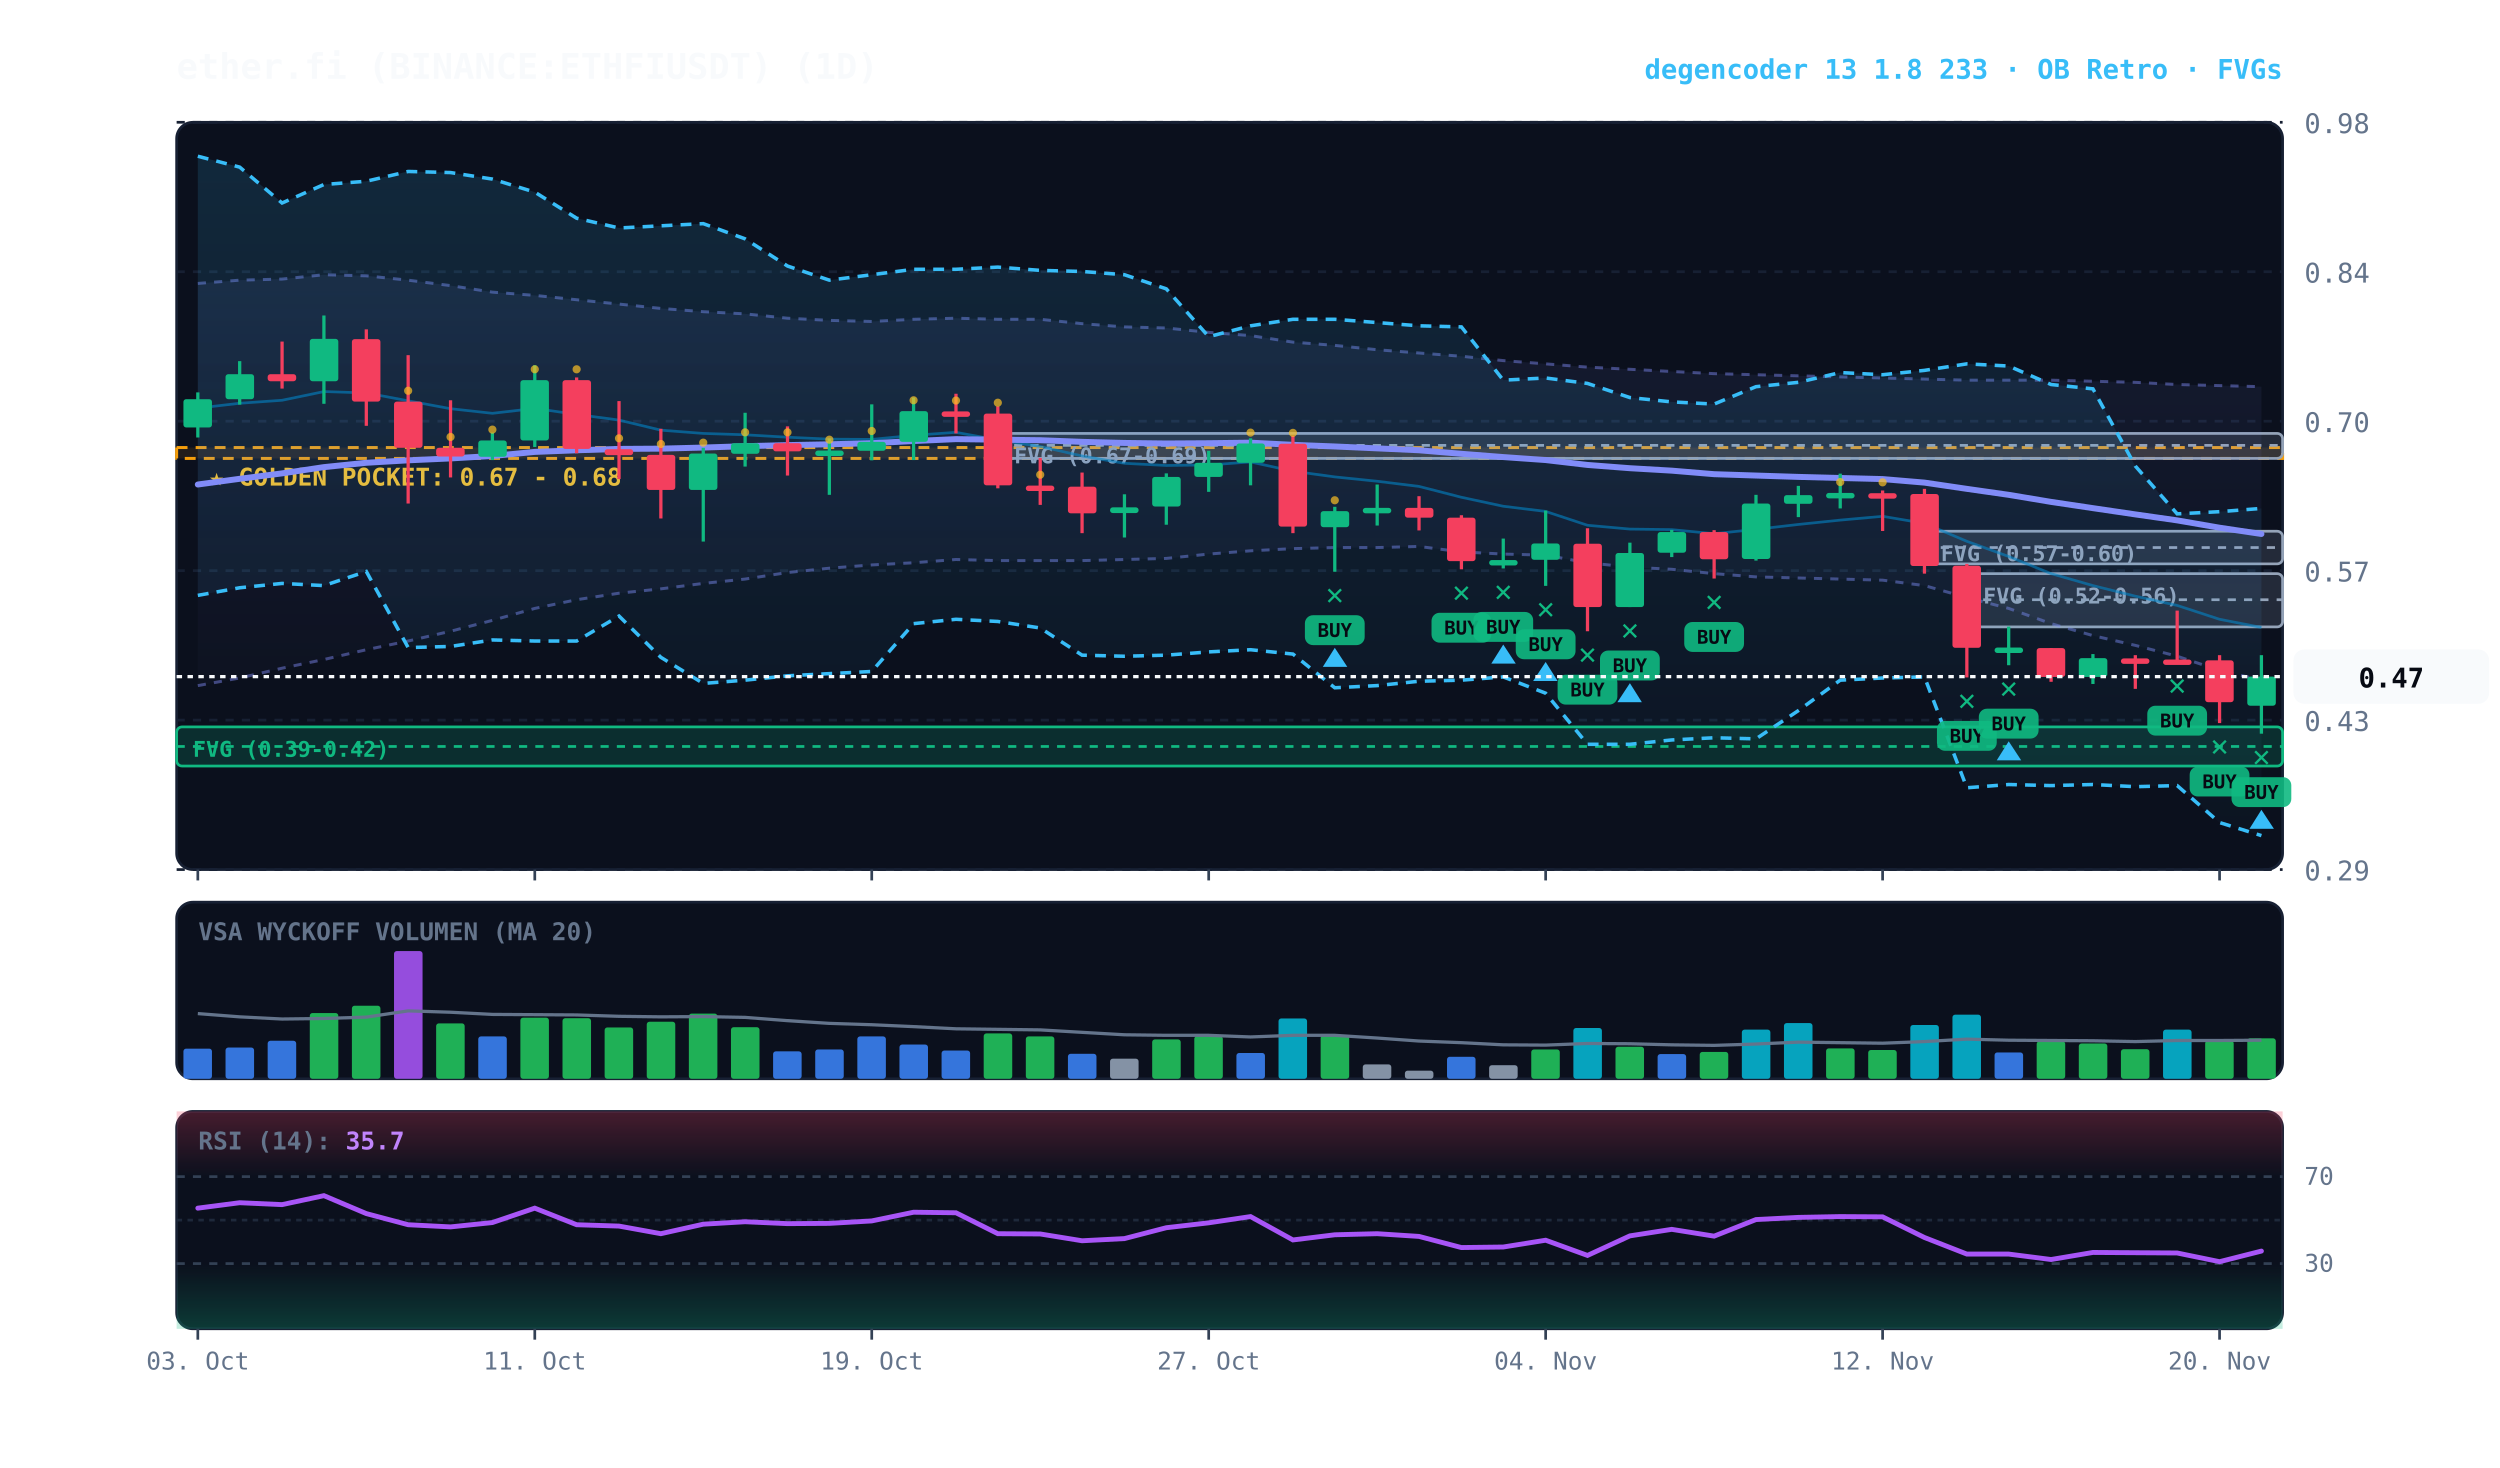
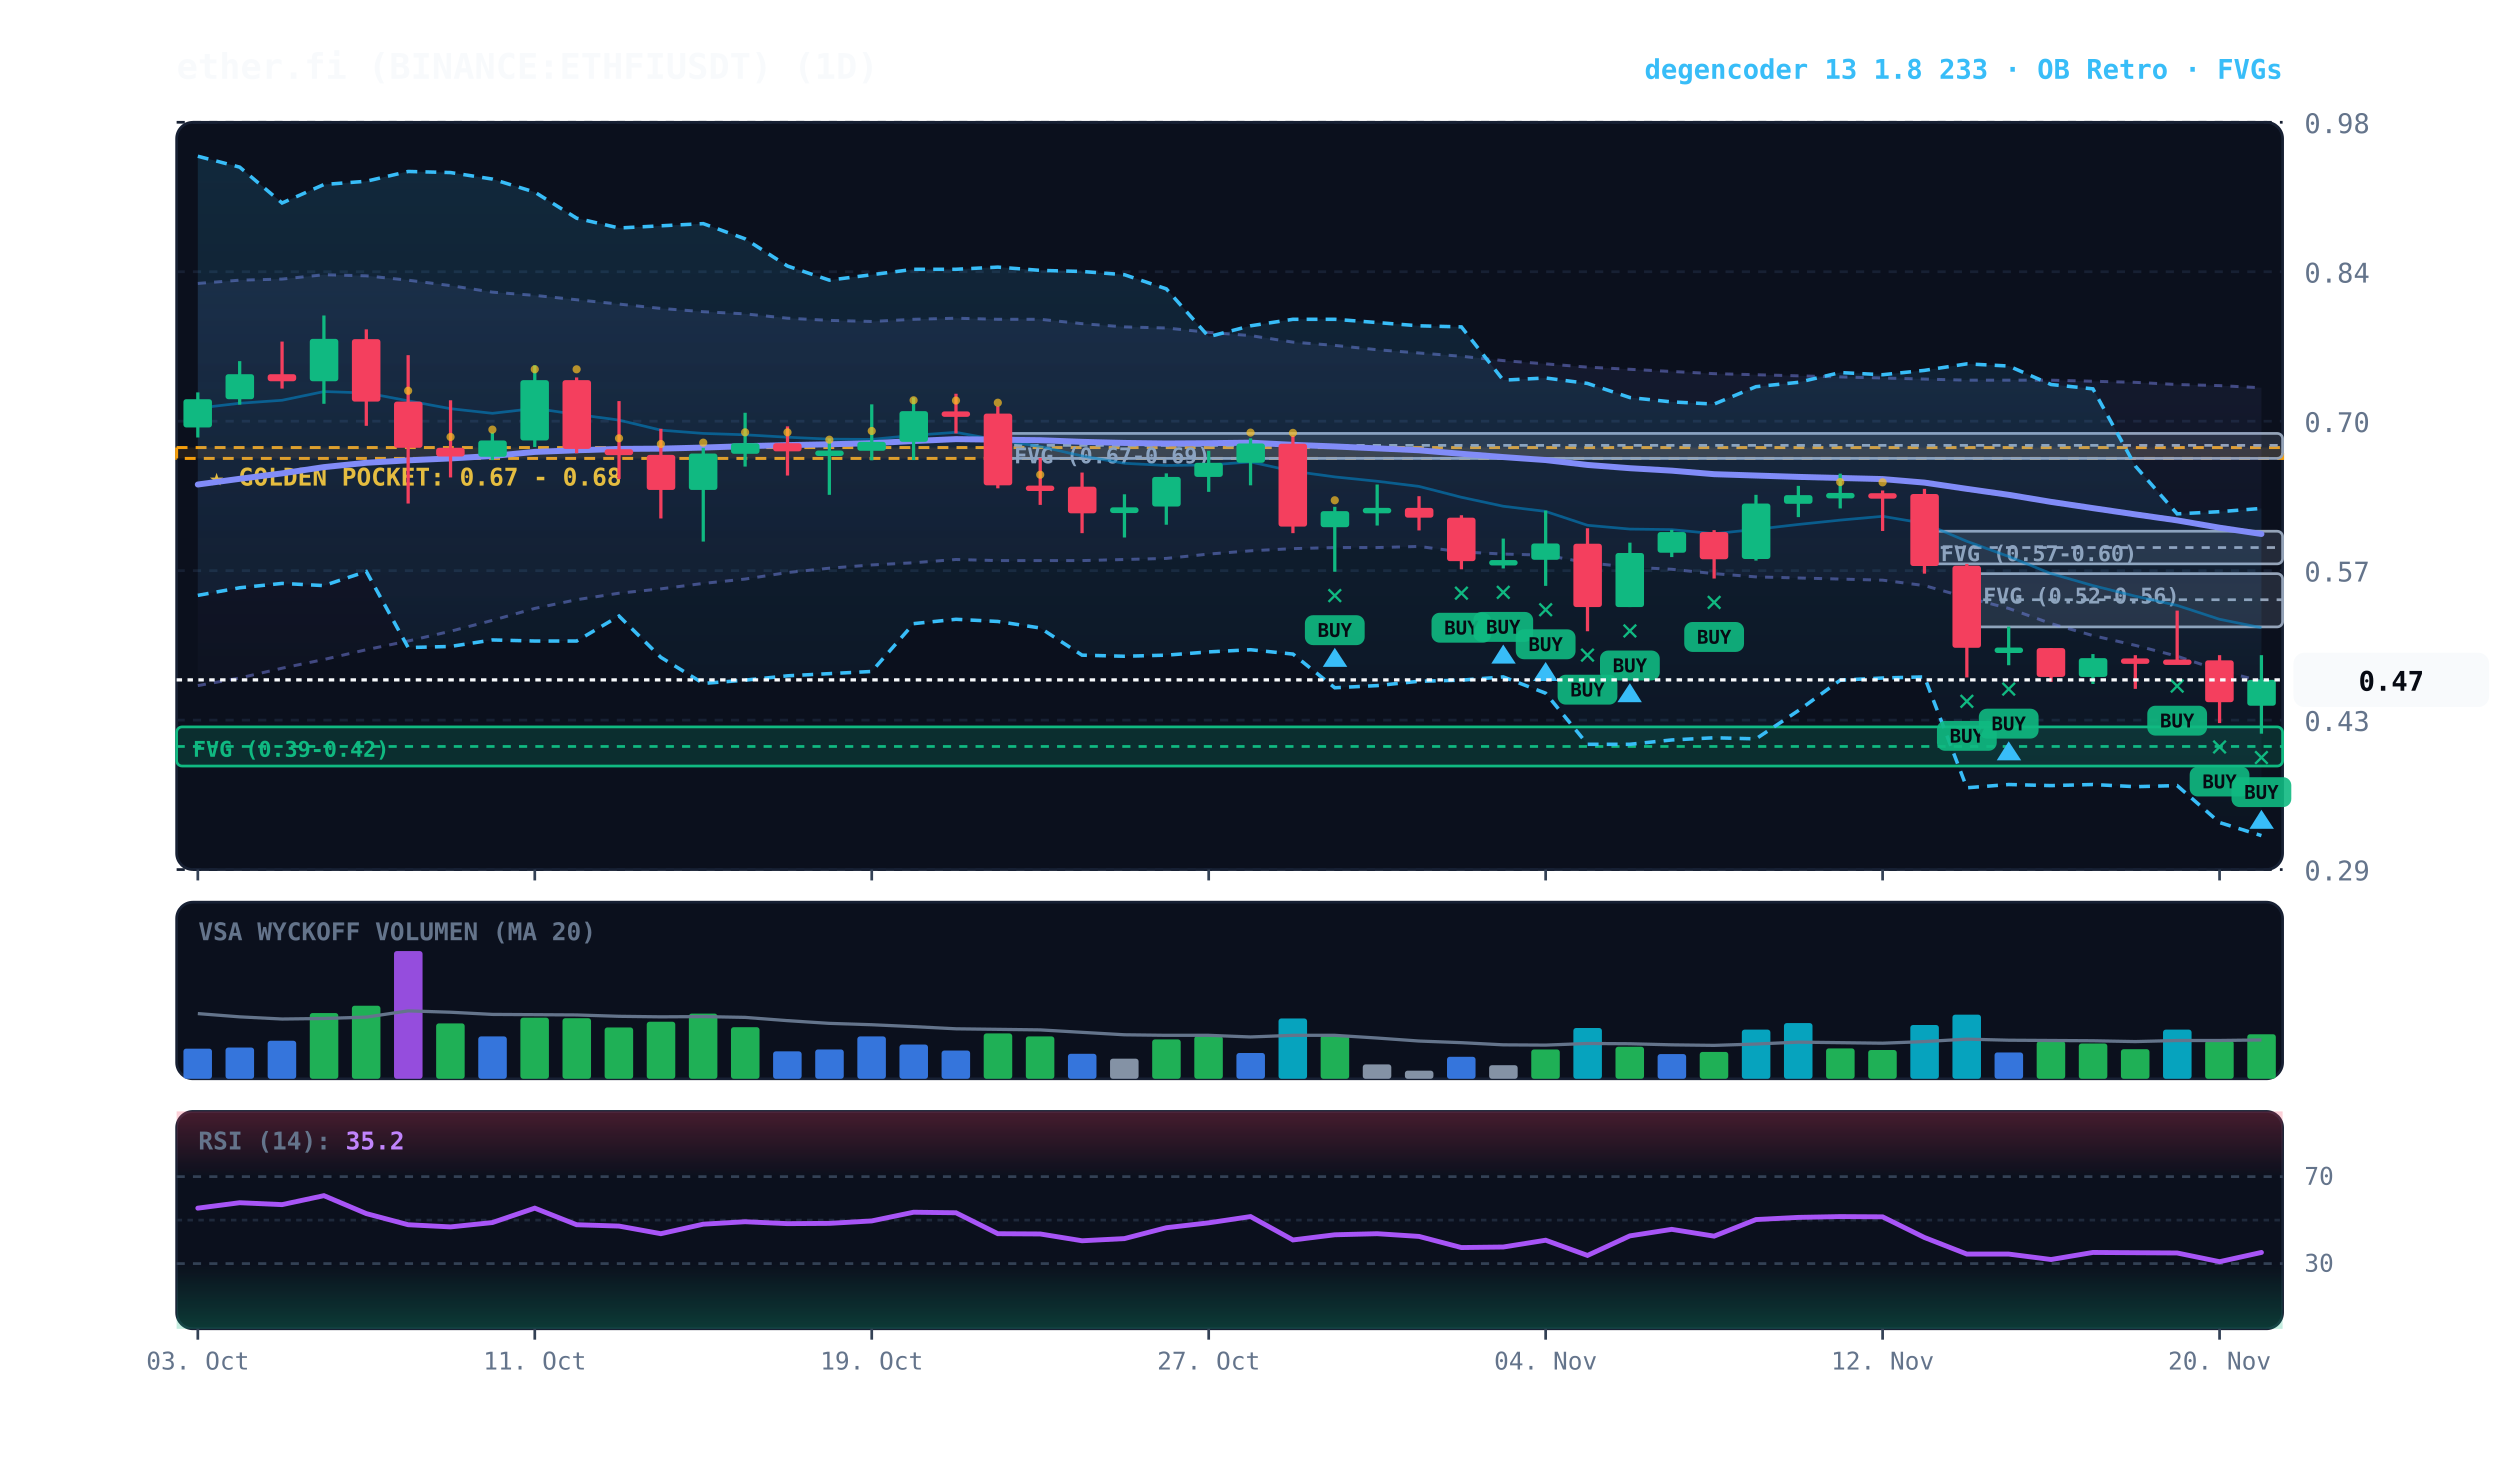
<svg xmlns="http://www.w3.org/2000/svg" viewBox="0 0 920 540" width="100%" height="100%" style="background:#070a13; font-family:'JetBrains Mono', monospace;">
  <defs>
    <linearGradient id="cloud-grad" x1="0%" y1="0%" x2="0%" y2="100%">
      <stop offset="0%" stop-color="#38bdf8" stop-opacity="0.14" />
      <stop offset="100%" stop-color="#38bdf8" stop-opacity="0.02" />
    </linearGradient>
    <linearGradient id="rfe-cloud" x1="0%" y1="0%" x2="0%" y2="100%">
      <stop offset="0%" stop-color="#818cf8" stop-opacity="0.09" />
      <stop offset="100%" stop-color="#818cf8" stop-opacity="0.02" />
    </linearGradient>
    <linearGradient id="rsi-overbought" x1="0%" y1="0%" x2="0%" y2="100%">
      <stop offset="0%" stop-color="#f43f5e" stop-opacity="0.25" />
      <stop offset="100%" stop-color="#f43f5e" stop-opacity="0.0" />
    </linearGradient>
    <linearGradient id="rsi-oversold" x1="0%" y1="0%" x2="0%" y2="100%">
      <stop offset="0%" stop-color="#10b981" stop-opacity="0.0" />
      <stop offset="100%" stop-color="#10b981" stop-opacity="0.25" />
    </linearGradient>
  </defs>
  <rect x="65" y="45" width="775" height="275" fill="#0b101d" rx="6" stroke="#172033" stroke-width="1" />
  <rect x="65" y="332" width="775" height="65" fill="#0b101d" rx="6" stroke="#172033" stroke-width="1" />
  <rect x="65" y="409" width="775" height="80" fill="#0b101d" rx="6" stroke="#172033" stroke-width="1" />
  <line x1="65" y1="320.0" x2="840" y2="320.0" stroke="#172033" stroke-dasharray="3,3" stroke-width="1" />
  <text x="848" y="324.0" fill="#64748b" font-size="10" text-anchor="start">0.29</text>
  <line x1="65" y1="265.0" x2="840" y2="265.0" stroke="#172033" stroke-dasharray="3,3" stroke-width="1" />
  <text x="848" y="269.0" fill="#64748b" font-size="10" text-anchor="start">0.43</text>
  <line x1="65" y1="210.0" x2="840" y2="210.0" stroke="#172033" stroke-dasharray="3,3" stroke-width="1" />
  <text x="848" y="214.0" fill="#64748b" font-size="10" text-anchor="start">0.57</text>
  <line x1="65" y1="155.0" x2="840" y2="155.0" stroke="#172033" stroke-dasharray="3,3" stroke-width="1" />
  <text x="848" y="159.0" fill="#64748b" font-size="10" text-anchor="start">0.70</text>
  <line x1="65" y1="100.0" x2="840" y2="100.0" stroke="#172033" stroke-dasharray="3,3" stroke-width="1" />
  <text x="848" y="104.0" fill="#64748b" font-size="10" text-anchor="start">0.84</text>
  <line x1="65" y1="45.0" x2="840" y2="45.0" stroke="#172033" stroke-dasharray="3,3" stroke-width="1" />
  <text x="848" y="49.0" fill="#64748b" font-size="10" text-anchor="start">0.98</text>
  <rect x="65" y="164.7" width="775" height="4.0" fill="rgba(245, 158, 11, 0.10)" stroke="#f59e0b" stroke-dasharray="4,3" stroke-width="1.1" />
  <text x="77" y="178.7" fill="#fbbf24" font-size="9" font-weight="bold">★ GOLDEN POCKET: 0.67 - 0.68</text>
  <rect x="723.8" y="211.1" width="116.2" height="19.6" fill="rgba(148, 163, 184, 0.18)" stroke="#94a3b8" stroke-width="1" rx="2" />
  <line x1="723.8" y1="220.7" x2="840" y2="220.7" stroke="#94a3b8" stroke-dasharray="3,3" stroke-width="1" />
  <text x="729.8" y="222.1" fill="#94a3b8" font-size="8" font-weight="bold">FVG (0.52-0.56)</text>
  <rect x="708.2" y="195.5" width="131.8" height="12.0" fill="rgba(148, 163, 184, 0.18)" stroke="#94a3b8" stroke-width="1" rx="2" />
  <line x1="708.2" y1="201.5" x2="840" y2="201.5" stroke="#94a3b8" stroke-dasharray="3,3" stroke-width="1" />
  <text x="714.2" y="206.5" fill="#94a3b8" font-size="8" font-weight="bold">FVG (0.57-0.60)</text>
  <rect x="367.2" y="159.5" width="472.8" height="9.2" fill="rgba(148, 163, 184, 0.18)" stroke="#94a3b8" stroke-width="1" rx="2" />
  <line x1="367.2" y1="163.9" x2="840" y2="163.9" stroke="#94a3b8" stroke-dasharray="3,3" stroke-width="1" />
  <text x="373.2" y="170.5" fill="#94a3b8" font-size="8" font-weight="bold">FVG (0.67-0.69)</text>
  <rect x="65.0" y="267.5" width="775.0" height="14.4" fill="rgba(16, 185, 129, 0.18)" stroke="#10b981" stroke-width="1" rx="2" />
  <line x1="65.0" y1="274.7" x2="840" y2="274.7" stroke="#10b981" stroke-dasharray="3,3" stroke-width="1" />
  <text x="71.0" y="278.5" fill="#10b981" font-size="8" font-weight="bold">FVG (0.39-0.42)</text>
-   <polygon points="72.8,104.3 88.2,103.1 103.8,102.7 119.2,101.1 134.8,101.5 150.2,103.1 165.8,105.1 181.2,107.5 196.8,108.7 212.2,110.3 227.8,111.9 243.2,113.5 258.8,114.7 274.2,115.5 289.8,117.1 305.2,117.9 320.8,118.3 336.2,117.5 351.8,117.1 367.2,117.5 382.8,117.5 398.2,119.1 413.8,120.3 429.2,120.7 444.8,122.3 460.2,123.5 475.8,125.9 491.2,127.1 506.8,128.7 522.2,129.9 537.8,131.1 553.2,132.7 568.8,133.9 584.2,135.1 599.8,135.9 615.2,136.7 630.8,137.5 646.2,137.9 661.8,138.3 677.2,138.7 692.8,139.1 708.2,139.5 723.8,139.9 739.2,139.9 754.8,139.9 770.2,140.3 785.8,140.7 801.2,141.5 816.8,141.9 832.2,142.3 832.2,250.3 816.8,246.7 801.2,241.5 785.8,237.5 770.2,233.9 754.8,229.5 739.2,223.9 723.8,219.9 708.2,215.5 692.8,213.5 677.2,213.1 661.8,212.7 646.2,212.3 630.8,211.1 615.2,209.5 599.8,208.7 584.2,207.1 568.8,204.3 553.2,203.9 537.8,203.1 522.2,201.1 506.8,201.5 491.2,201.5 475.8,201.9 460.2,202.7 444.8,203.9 429.2,205.5 413.8,205.9 398.2,206.3 382.8,206.3 367.2,206.3 351.8,205.9 336.2,207.1 320.8,207.9 305.2,209.1 289.8,210.7 274.2,213.1 258.8,214.7 243.2,216.7 227.8,218.3 212.2,220.7 196.8,223.9 181.2,228.3 165.8,232.3 150.2,235.9 134.8,239.1 119.2,242.7 103.8,245.9 88.2,249.5 72.8,252.3" fill="url(#rfe-cloud)" />
-   <polyline points="72.8,104.3 88.2,103.1 103.8,102.7 119.2,101.1 134.8,101.5 150.2,103.1 165.8,105.1 181.2,107.5 196.8,108.7 212.2,110.3 227.8,111.9 243.2,113.5 258.8,114.7 274.2,115.5 289.8,117.1 305.2,117.9 320.8,118.3 336.2,117.5 351.8,117.1 367.2,117.5 382.8,117.5 398.2,119.1 413.8,120.3 429.2,120.7 444.8,122.3 460.2,123.5 475.8,125.9 491.2,127.1 506.8,128.7 522.2,129.9 537.8,131.1 553.2,132.7 568.8,133.9 584.2,135.1 599.8,135.9 615.2,136.7 630.8,137.5 646.2,137.9 661.8,138.3 677.2,138.7 692.8,139.1 708.2,139.5 723.8,139.9 739.2,139.9 754.8,139.9 770.2,140.3 785.8,140.7 801.2,141.5 816.8,141.9 832.2,142.3" fill="none" stroke="#818cf8" stroke-width="1.1" stroke-opacity="0.45" stroke-dasharray="3,3" />
-   <polyline points="72.8,252.3 88.2,249.5 103.8,245.9 119.2,242.7 134.8,239.1 150.2,235.9 165.8,232.3 181.2,228.3 196.8,223.9 212.2,220.7 227.8,218.3 243.2,216.7 258.8,214.7 274.2,213.1 289.8,210.7 305.2,209.1 320.8,207.9 336.2,207.1 351.8,205.9 367.2,206.3 382.8,206.3 398.2,206.3 413.8,205.9 429.2,205.5 444.8,203.9 460.2,202.7 475.8,201.9 491.2,201.5 506.8,201.5 522.2,201.1 537.8,203.1 553.2,203.9 568.8,204.3 584.2,207.1 599.8,208.7 615.2,209.5 630.8,211.1 646.2,212.3 661.8,212.7 677.2,213.1 692.8,213.5 708.2,215.5 723.8,219.9 739.2,223.9 754.8,229.5 770.2,233.9 785.8,237.5 801.2,241.5 816.8,246.7 832.2,250.3" fill="none" stroke="#818cf8" stroke-width="1.1" stroke-opacity="0.45" stroke-dasharray="3,3" />
+   <polygon points="72.8,104.3 88.2,103.1 103.8,102.7 119.2,101.1 134.8,101.5 150.2,103.1 165.8,105.1 181.2,107.5 196.8,108.7 212.2,110.3 227.8,111.9 243.2,113.5 258.8,114.7 274.2,115.5 289.8,117.1 305.2,117.9 320.8,118.3 336.2,117.5 351.8,117.1 367.2,117.5 382.8,117.5 398.2,119.1 413.8,120.3 429.2,120.7 444.8,122.3 460.2,123.5 475.8,125.9 491.2,127.1 506.8,128.7 522.2,129.9 537.8,131.1 553.2,132.7 568.8,133.9 584.2,135.1 599.8,135.9 615.2,136.7 630.8,137.5 646.2,137.9 661.8,138.3 677.2,138.7 692.8,139.1 708.2,139.5 723.8,139.9 739.2,139.9 754.8,139.9 770.2,140.3 785.8,140.7 801.2,141.5 816.8,141.9 832.2,142.7 832.2,250.7 816.8,246.7 801.2,241.5 785.8,237.5 770.2,233.9 754.8,229.5 739.2,223.9 723.8,219.9 708.2,215.5 692.8,213.5 677.2,213.1 661.8,212.7 646.2,212.3 630.8,211.1 615.2,209.5 599.8,208.7 584.2,207.1 568.8,204.3 553.2,203.9 537.8,203.1 522.2,201.1 506.8,201.5 491.2,201.5 475.8,201.9 460.2,202.7 444.8,203.9 429.2,205.5 413.8,205.9 398.2,206.3 382.8,206.3 367.2,206.3 351.8,205.9 336.2,207.1 320.8,207.9 305.2,209.1 289.8,210.7 274.2,213.1 258.8,214.7 243.2,216.7 227.8,218.3 212.2,220.7 196.8,223.9 181.2,228.3 165.8,232.3 150.2,235.9 134.8,239.1 119.2,242.7 103.8,245.9 88.2,249.5 72.8,252.3" fill="url(#rfe-cloud)" />
+   <polyline points="72.8,104.3 88.2,103.1 103.8,102.7 119.2,101.1 134.8,101.5 150.2,103.1 165.8,105.1 181.2,107.5 196.8,108.7 212.2,110.3 227.8,111.9 243.2,113.5 258.8,114.7 274.2,115.5 289.8,117.1 305.2,117.9 320.8,118.3 336.2,117.5 351.8,117.1 367.2,117.5 382.8,117.5 398.2,119.1 413.8,120.3 429.2,120.7 444.8,122.3 460.2,123.5 475.8,125.9 491.2,127.1 506.8,128.7 522.2,129.9 537.8,131.1 553.2,132.7 568.8,133.9 584.2,135.1 599.8,135.9 615.2,136.7 630.8,137.5 646.2,137.9 661.8,138.3 677.2,138.7 692.8,139.1 708.2,139.5 723.8,139.9 739.2,139.9 754.8,139.9 770.2,140.3 785.8,140.7 801.2,141.5 816.8,141.9 832.2,142.7" fill="none" stroke="#818cf8" stroke-width="1.1" stroke-opacity="0.45" stroke-dasharray="3,3" />
+   <polyline points="72.8,252.3 88.2,249.5 103.8,245.9 119.2,242.7 134.8,239.1 150.2,235.9 165.8,232.3 181.2,228.3 196.8,223.9 212.2,220.7 227.8,218.3 243.2,216.7 258.8,214.7 274.2,213.1 289.8,210.7 305.2,209.1 320.8,207.9 336.2,207.1 351.8,205.9 367.2,206.3 382.8,206.3 398.2,206.3 413.8,205.9 429.2,205.5 444.8,203.9 460.2,202.7 475.8,201.9 491.2,201.5 506.8,201.5 522.2,201.1 537.8,203.1 553.2,203.9 568.8,204.3 584.2,207.1 599.8,208.7 615.2,209.5 630.8,211.1 646.2,212.3 661.8,212.7 677.2,213.1 692.8,213.5 708.2,215.5 723.8,219.9 739.2,223.9 754.8,229.5 770.2,233.9 785.8,237.5 801.2,241.5 816.8,246.7 832.2,250.7" fill="none" stroke="#818cf8" stroke-width="1.1" stroke-opacity="0.45" stroke-dasharray="3,3" />
  <polygon points="72.8,57.5 88.2,61.5 103.8,74.7 119.2,67.9 134.8,66.7 150.2,63.1 165.8,63.5 181.2,65.9 196.8,70.7 212.2,80.3 227.8,83.9 243.2,83.1 258.8,82.3 274.2,87.9 289.8,97.9 305.2,103.1 320.8,101.1 336.2,99.1 351.8,99.1 367.2,98.3 382.8,99.5 398.2,99.9 413.8,101.1 429.2,106.3 444.8,123.9 460.2,119.9 475.8,117.5 491.2,117.5 506.8,118.7 522.2,119.9 537.8,120.3 553.2,139.9 568.8,139.1 584.2,141.1 599.8,146.3 615.2,147.9 630.8,148.7 646.2,142.3 661.8,140.7 677.2,137.1 692.8,137.9 708.2,136.3 723.8,133.9 739.2,134.7 754.8,141.5 770.2,143.1 785.8,171.5 801.2,189.1 816.8,188.3 832.2,187.1 832.2,307.5 816.8,302.7 801.2,289.1 785.8,289.5 770.2,288.7 754.8,289.1 739.2,288.7 723.8,289.9 708.2,249.1 692.8,249.5 677.2,250.3 661.8,261.5 646.2,271.9 630.8,271.5 615.2,272.3 599.8,273.9 584.2,273.9 568.8,255.1 553.2,249.1 537.8,250.3 522.2,250.7 506.8,252.3 491.2,253.1 475.8,240.7 460.2,239.1 444.8,239.9 429.2,241.1 413.8,241.5 398.2,241.1 382.8,231.1 367.2,228.7 351.8,227.9 336.2,229.5 320.8,247.1 305.2,247.9 289.8,248.7 274.2,250.3 258.8,251.5 243.2,241.9 227.8,226.7 212.2,235.9 196.8,235.9 181.2,235.5 165.8,237.9 150.2,238.3 134.8,210.3 119.2,215.5 103.8,214.7 88.2,216.3 72.8,219.1" fill="url(#cloud-grad)" />
  <polyline points="72.8,57.5 88.2,61.5 103.8,74.7 119.2,67.9 134.8,66.7 150.2,63.1 165.8,63.5 181.2,65.9 196.8,70.7 212.2,80.3 227.8,83.9 243.2,83.1 258.8,82.3 274.2,87.9 289.8,97.9 305.2,103.1 320.8,101.1 336.2,99.1 351.8,99.1 367.2,98.3 382.8,99.5 398.2,99.9 413.8,101.1 429.2,106.3 444.8,123.9 460.2,119.9 475.8,117.5 491.2,117.5 506.8,118.7 522.2,119.9 537.8,120.3 553.2,139.9 568.8,139.1 584.2,141.1 599.8,146.3 615.2,147.9 630.8,148.7 646.2,142.3 661.8,140.7 677.2,137.1 692.8,137.9 708.2,136.3 723.8,133.9 739.2,134.7 754.8,141.5 770.2,143.1 785.8,171.5 801.2,189.1 816.8,188.3 832.2,187.1" fill="none" stroke="#38bdf8" stroke-width="1.3" stroke-dasharray="4,3" />
  <polyline points="72.8,219.1 88.2,216.3 103.8,214.7 119.2,215.5 134.8,210.3 150.2,238.3 165.8,237.9 181.2,235.5 196.8,235.9 212.2,235.9 227.8,226.7 243.2,241.9 258.8,251.5 274.2,250.3 289.8,248.7 305.2,247.9 320.8,247.1 336.2,229.5 351.8,227.9 367.2,228.7 382.8,231.1 398.2,241.1 413.8,241.5 429.2,241.1 444.8,239.9 460.2,239.1 475.8,240.7 491.2,253.1 506.8,252.3 522.2,250.7 537.8,250.3 553.2,249.1 568.8,255.1 584.2,273.9 599.8,273.9 615.2,272.3 630.8,271.5 646.2,271.9 661.8,261.5 677.2,250.3 692.8,249.5 708.2,249.1 723.8,289.9 739.2,288.7 754.8,289.1 770.2,288.7 785.8,289.5 801.2,289.1 816.8,302.7 832.2,307.5" fill="none" stroke="#38bdf8" stroke-width="1.3" stroke-dasharray="4,3" />
-   <polyline points="72.8,150.2 88.2,148.4 103.8,147.3 119.2,144.1 134.8,144.6 150.2,147.5 165.8,150.4 181.2,152.1 196.8,150.3 212.2,152.5 227.8,154.6 243.2,158.3 258.8,159.5 274.2,160.0 289.8,160.9 305.2,161.6 320.8,161.7 336.2,160.2 351.8,159.1 367.2,161.9 382.8,164.3 398.2,167.8 413.8,170.5 429.2,171.3 444.8,171.1 460.2,170.0 475.8,173.4 491.2,175.5 506.8,177.1 522.2,179.0 537.8,183.0 553.2,186.3 568.8,188.2 584.2,193.3 599.8,194.7 615.2,194.9 630.8,196.4 646.2,194.8 661.8,193.0 677.2,191.4 692.8,190.0 708.2,192.6 723.8,199.2 739.2,204.8 754.8,211.1 770.2,215.5 785.8,219.4 801.2,222.8 816.8,227.9 832.2,230.9" fill="none" stroke="#0284c7" stroke-width="1.0" stroke-opacity="0.6" />
+   <polyline points="72.8,150.2 88.2,148.4 103.8,147.3 119.2,144.1 134.8,144.6 150.2,147.5 165.8,150.4 181.2,152.1 196.8,150.3 212.2,152.5 227.8,154.6 243.2,158.3 258.8,159.5 274.2,160.0 289.8,160.9 305.2,161.6 320.8,161.7 336.2,160.2 351.8,159.1 367.2,161.9 382.8,164.3 398.2,167.8 413.8,170.5 429.2,171.3 444.8,171.1 460.2,170.0 475.8,173.4 491.2,175.5 506.8,177.1 522.2,179.0 537.8,183.0 553.2,186.3 568.8,188.2 584.2,193.3 599.8,194.7 615.2,194.9 630.8,196.4 646.2,194.8 661.8,193.0 677.2,191.4 692.8,190.0 708.2,192.6 723.8,199.2 739.2,204.8 754.8,211.1 770.2,215.5 785.8,219.4 801.2,222.8 816.8,227.9 832.2,231.0" fill="none" stroke="#0284c7" stroke-width="1.0" stroke-opacity="0.6" />
  <polyline points="72.8,178.3 88.2,176.2 103.8,174.2 119.2,171.9 134.8,170.3 150.2,169.4 165.8,168.7 181.2,167.8 196.8,166.3 212.2,165.7 227.8,165.2 243.2,165.1 258.8,164.7 274.2,164.2 289.8,163.8 305.2,163.5 320.8,163.1 336.2,162.3 351.8,161.6 367.2,161.8 382.8,162.0 398.2,162.6 413.8,163.0 429.2,163.2 444.8,163.1 460.2,162.9 475.8,163.7 491.2,164.3 506.8,165.0 522.2,165.7 537.8,167.0 553.2,168.2 568.8,169.3 584.2,171.1 599.8,172.3 615.2,173.2 630.8,174.5 646.2,175.0 661.8,175.5 677.2,175.9 692.8,176.3 708.2,177.6 723.8,179.9 739.2,182.1 754.8,184.7 770.2,187.0 785.8,189.3 801.2,191.5 816.8,194.2 832.2,196.5" fill="none" stroke="#818cf8" stroke-width="2.2" stroke-linecap="round" />
  <line x1="72.8" y1="144.4" x2="72.8" y2="161.0" stroke="#10b981" stroke-width="1.2" />
  <rect x="67.5" y="146.9" width="10.5" height="10.4" fill="#10b981" rx="1" />
  <line x1="88.2" y1="132.9" x2="88.2" y2="148.9" stroke="#10b981" stroke-width="1.2" />
  <rect x="83.0" y="137.7" width="10.5" height="9.2" fill="#10b981" rx="1" />
  <line x1="103.8" y1="125.7" x2="103.8" y2="143.0" stroke="#f43f5e" stroke-width="1.2" />
  <rect x="98.5" y="137.7" width="10.5" height="2.6" fill="#f43f5e" rx="1" />
  <line x1="119.2" y1="116.1" x2="119.2" y2="148.6" stroke="#10b981" stroke-width="1.2" />
  <rect x="114.0" y="124.7" width="10.5" height="15.6" fill="#10b981" rx="1" />
  <line x1="134.8" y1="121.2" x2="134.8" y2="156.7" stroke="#f43f5e" stroke-width="1.2" />
  <rect x="129.5" y="124.8" width="10.5" height="23.0" fill="#f43f5e" rx="1" />
  <line x1="150.2" y1="130.7" x2="150.2" y2="185.3" stroke="#f43f5e" stroke-width="1.2" />
  <rect x="145.0" y="147.8" width="10.5" height="17.0" fill="#f43f5e" rx="1" />
  <circle cx="150.2" cy="143.8" r="1.5" fill="#fbbf24" opacity="0.7" />
  <line x1="165.8" y1="147.3" x2="165.8" y2="175.7" stroke="#f43f5e" stroke-width="1.2" />
  <rect x="160.5" y="164.8" width="10.5" height="3.2" fill="#f43f5e" rx="1" />
  <circle cx="165.8" cy="160.8" r="1.5" fill="#fbbf24" opacity="0.7" />
  <line x1="181.2" y1="159.2" x2="181.2" y2="169.3" stroke="#10b981" stroke-width="1.2" />
  <rect x="176.0" y="162.1" width="10.5" height="6.0" fill="#10b981" rx="1" />
  <circle cx="181.2" cy="158.1" r="1.5" fill="#fbbf24" opacity="0.7" />
  <line x1="196.8" y1="134.4" x2="196.8" y2="164.5" stroke="#10b981" stroke-width="1.2" />
  <rect x="191.5" y="139.9" width="10.5" height="22.2" fill="#10b981" rx="1" />
  <circle cx="196.8" cy="135.9" r="1.5" fill="#fbbf24" opacity="0.7" />
  <line x1="212.2" y1="138.9" x2="212.2" y2="166.8" stroke="#f43f5e" stroke-width="1.2" />
  <rect x="207.0" y="139.9" width="10.5" height="25.3" fill="#f43f5e" rx="1" />
  <circle cx="212.2" cy="135.9" r="1.5" fill="#fbbf24" opacity="0.7" />
  <line x1="227.8" y1="147.6" x2="227.8" y2="176.3" stroke="#f43f5e" stroke-width="1.2" />
  <rect x="222.5" y="165.3" width="10.5" height="2.2" fill="#f43f5e" rx="1" />
  <circle cx="227.8" cy="161.3" r="1.5" fill="#fbbf24" opacity="0.7" />
  <line x1="243.2" y1="157.8" x2="243.2" y2="190.8" stroke="#f43f5e" stroke-width="1.2" />
  <rect x="238.0" y="167.4" width="10.5" height="12.9" fill="#f43f5e" rx="1" />
  <circle cx="243.2" cy="163.4" r="1.5" fill="#fbbf24" opacity="0.7" />
  <line x1="258.8" y1="164.8" x2="258.8" y2="199.3" stroke="#10b981" stroke-width="1.2" />
  <rect x="253.5" y="166.9" width="10.5" height="13.4" fill="#10b981" rx="1" />
  <circle cx="258.8" cy="162.9" r="1.5" fill="#fbbf24" opacity="0.7" />
  <line x1="274.2" y1="151.9" x2="274.2" y2="171.7" stroke="#10b981" stroke-width="1.2" />
  <rect x="269.0" y="163.1" width="10.5" height="3.9" fill="#10b981" rx="1" />
  <circle cx="274.2" cy="159.1" r="1.5" fill="#fbbf24" opacity="0.7" />
  <line x1="289.8" y1="156.9" x2="289.8" y2="175.0" stroke="#f43f5e" stroke-width="1.2" />
  <rect x="284.5" y="163.1" width="10.5" height="3.0" fill="#f43f5e" rx="1" />
  <circle cx="289.8" cy="159.1" r="1.5" fill="#fbbf24" opacity="0.7" />
  <line x1="305.2" y1="161.4" x2="305.2" y2="182.1" stroke="#10b981" stroke-width="1.2" />
  <rect x="300.0" y="165.8" width="10.5" height="2.0" fill="#10b981" rx="1" />
  <circle cx="305.2" cy="161.8" r="1.5" fill="#fbbf24" opacity="0.7" />
  <line x1="320.8" y1="148.8" x2="320.8" y2="169.4" stroke="#10b981" stroke-width="1.2" />
  <rect x="315.5" y="162.6" width="10.5" height="3.3" fill="#10b981" rx="1" />
  <circle cx="320.8" cy="158.6" r="1.5" fill="#fbbf24" opacity="0.7" />
  <line x1="336.2" y1="146.3" x2="336.2" y2="169.3" stroke="#10b981" stroke-width="1.2" />
  <rect x="331.0" y="151.3" width="10.5" height="11.3" fill="#10b981" rx="1" />
  <circle cx="336.2" cy="147.3" r="1.5" fill="#fbbf24" opacity="0.7" />
  <line x1="351.8" y1="144.9" x2="351.8" y2="159.5" stroke="#f43f5e" stroke-width="1.2" />
  <rect x="346.5" y="151.4" width="10.5" height="2.0" fill="#f43f5e" rx="1" />
  <circle cx="351.8" cy="147.4" r="1.5" fill="#fbbf24" opacity="0.7" />
  <line x1="367.2" y1="149.5" x2="367.2" y2="179.7" stroke="#f43f5e" stroke-width="1.2" />
  <rect x="362.0" y="152.2" width="10.5" height="26.4" fill="#f43f5e" rx="1" />
  <circle cx="367.2" cy="148.2" r="1.5" fill="#fbbf24" opacity="0.7" />
  <line x1="382.8" y1="168.5" x2="382.8" y2="185.8" stroke="#f43f5e" stroke-width="1.2" />
  <rect x="377.5" y="178.7" width="10.5" height="2.0" fill="#f43f5e" rx="1" />
  <circle cx="382.8" cy="174.7" r="1.5" fill="#fbbf24" opacity="0.7" />
  <line x1="398.2" y1="173.9" x2="398.2" y2="196.2" stroke="#f43f5e" stroke-width="1.2" />
  <rect x="393.0" y="179.1" width="10.5" height="9.8" fill="#f43f5e" rx="1" />
  <line x1="413.8" y1="181.9" x2="413.8" y2="197.8" stroke="#10b981" stroke-width="1.2" />
  <rect x="408.5" y="186.7" width="10.5" height="2.1" fill="#10b981" rx="1" />
  <line x1="429.2" y1="174.2" x2="429.2" y2="193.1" stroke="#10b981" stroke-width="1.2" />
  <rect x="424.0" y="175.5" width="10.5" height="10.9" fill="#10b981" rx="1" />
  <line x1="444.8" y1="165.9" x2="444.8" y2="181.0" stroke="#10b981" stroke-width="1.2" />
  <rect x="439.5" y="170.3" width="10.5" height="5.2" fill="#10b981" rx="1" />
  <line x1="460.2" y1="161.3" x2="460.2" y2="178.6" stroke="#10b981" stroke-width="1.2" />
  <rect x="455.0" y="163.2" width="10.5" height="7.1" fill="#10b981" rx="1" />
  <circle cx="460.2" cy="159.2" r="1.5" fill="#fbbf24" opacity="0.7" />
  <line x1="475.8" y1="160.3" x2="475.8" y2="196.2" stroke="#f43f5e" stroke-width="1.2" />
  <rect x="470.5" y="163.3" width="10.5" height="30.5" fill="#f43f5e" rx="1" />
  <circle cx="475.8" cy="159.3" r="1.5" fill="#fbbf24" opacity="0.7" />
  <line x1="491.2" y1="186.5" x2="491.2" y2="210.4" stroke="#10b981" stroke-width="1.2" />
  <rect x="486.0" y="188.1" width="10.5" height="5.9" fill="#10b981" rx="1" />
  <text x="491.2" y="222.4" fill="#10b981" font-size="11" font-weight="bold" text-anchor="middle">✕</text>
  <rect x="480.2" y="226.4" width="22" height="11" fill="#10b981" rx="3" opacity="0.9" />
  <text x="491.2" y="234.4" fill="#070a13" font-size="7" font-weight="bold" text-anchor="middle">BUY</text>
  <polygon points="491.2,238.4 486.8,245.4 495.8,245.4" fill="#38bdf8" />
  <circle cx="491.2" cy="184.1" r="1.5" fill="#fbbf24" opacity="0.7" />
  <line x1="506.8" y1="178.3" x2="506.8" y2="193.4" stroke="#10b981" stroke-width="1.2" />
  <rect x="501.5" y="186.9" width="10.5" height="2.0" fill="#10b981" rx="1" />
  <line x1="522.2" y1="182.6" x2="522.2" y2="195.2" stroke="#f43f5e" stroke-width="1.2" />
  <rect x="517.0" y="186.9" width="10.5" height="3.6" fill="#f43f5e" rx="1" />
  <line x1="537.8" y1="189.6" x2="537.8" y2="209.5" stroke="#f43f5e" stroke-width="1.2" />
  <rect x="532.5" y="190.5" width="10.5" height="16.0" fill="#f43f5e" rx="1" />
  <text x="537.8" y="221.5" fill="#10b981" font-size="11" font-weight="bold" text-anchor="middle">✕</text>
  <rect x="526.8" y="225.5" width="22" height="11" fill="#10b981" rx="3" opacity="0.9" />
  <text x="537.8" y="233.5" fill="#070a13" font-size="7" font-weight="bold" text-anchor="middle">BUY</text>
  <line x1="553.2" y1="198.2" x2="553.2" y2="209.2" stroke="#10b981" stroke-width="1.2" />
  <rect x="548.0" y="206.1" width="10.5" height="2.0" fill="#10b981" rx="1" />
  <text x="553.2" y="221.2" fill="#10b981" font-size="11" font-weight="bold" text-anchor="middle">✕</text>
  <rect x="542.2" y="225.2" width="22" height="11" fill="#10b981" rx="3" opacity="0.9" />
  <text x="553.2" y="233.2" fill="#070a13" font-size="7" font-weight="bold" text-anchor="middle">BUY</text>
  <polygon points="553.2,237.2 548.8,244.2 557.8,244.2" fill="#38bdf8" />
  <line x1="568.8" y1="187.9" x2="568.8" y2="215.6" stroke="#10b981" stroke-width="1.2" />
  <rect x="563.5" y="200.0" width="10.5" height="6.0" fill="#10b981" rx="1" />
  <text x="568.8" y="227.6" fill="#10b981" font-size="11" font-weight="bold" text-anchor="middle">✕</text>
  <rect x="557.8" y="231.6" width="22" height="11" fill="#10b981" rx="3" opacity="0.9" />
  <text x="568.8" y="239.6" fill="#070a13" font-size="7" font-weight="bold" text-anchor="middle">BUY</text>
  <polygon points="568.8,243.6 564.2,250.6 573.2,250.6" fill="#38bdf8" />
  <line x1="584.2" y1="194.4" x2="584.2" y2="232.3" stroke="#f43f5e" stroke-width="1.2" />
  <rect x="579.0" y="200.1" width="10.5" height="23.3" fill="#f43f5e" rx="1" />
  <text x="584.2" y="244.3" fill="#10b981" font-size="11" font-weight="bold" text-anchor="middle">✕</text>
  <rect x="573.2" y="248.3" width="22" height="11" fill="#10b981" rx="3" opacity="0.9" />
  <text x="584.2" y="256.3" fill="#070a13" font-size="7" font-weight="bold" text-anchor="middle">BUY</text>
  <line x1="599.8" y1="199.7" x2="599.8" y2="223.4" stroke="#10b981" stroke-width="1.2" />
  <rect x="594.5" y="203.5" width="10.5" height="19.9" fill="#10b981" rx="1" />
  <text x="599.8" y="235.4" fill="#10b981" font-size="11" font-weight="bold" text-anchor="middle">✕</text>
  <rect x="588.8" y="239.4" width="22" height="11" fill="#10b981" rx="3" opacity="0.9" />
  <text x="599.8" y="247.4" fill="#070a13" font-size="7" font-weight="bold" text-anchor="middle">BUY</text>
  <polygon points="599.8,251.4 595.2,258.4 604.2,258.4" fill="#38bdf8" />
  <line x1="615.2" y1="195.0" x2="615.2" y2="205.0" stroke="#10b981" stroke-width="1.2" />
  <rect x="610.0" y="195.8" width="10.5" height="7.6" fill="#10b981" rx="1" />
  <line x1="630.8" y1="195.1" x2="630.8" y2="212.9" stroke="#f43f5e" stroke-width="1.2" />
  <rect x="625.5" y="195.8" width="10.5" height="10.0" fill="#f43f5e" rx="1" />
  <text x="630.8" y="224.9" fill="#10b981" font-size="11" font-weight="bold" text-anchor="middle">✕</text>
  <rect x="619.8" y="228.9" width="22" height="11" fill="#10b981" rx="3" opacity="0.9" />
  <text x="630.8" y="236.9" fill="#070a13" font-size="7" font-weight="bold" text-anchor="middle">BUY</text>
  <line x1="646.2" y1="182.1" x2="646.2" y2="206.3" stroke="#10b981" stroke-width="1.2" />
  <rect x="641.0" y="185.3" width="10.5" height="20.4" fill="#10b981" rx="1" />
  <line x1="661.8" y1="178.8" x2="661.8" y2="190.3" stroke="#10b981" stroke-width="1.2" />
  <rect x="656.5" y="182.2" width="10.5" height="3.2" fill="#10b981" rx="1" />
  <line x1="677.2" y1="174.3" x2="677.2" y2="187.1" stroke="#10b981" stroke-width="1.2" />
  <rect x="672.0" y="181.4" width="10.5" height="2.0" fill="#10b981" rx="1" />
  <circle cx="677.2" cy="177.4" r="1.5" fill="#fbbf24" opacity="0.7" />
  <line x1="692.8" y1="180.5" x2="692.8" y2="195.4" stroke="#f43f5e" stroke-width="1.2" />
  <rect x="687.5" y="181.5" width="10.5" height="2.0" fill="#f43f5e" rx="1" />
  <circle cx="692.8" cy="177.5" r="1.5" fill="#fbbf24" opacity="0.7" />
  <line x1="708.2" y1="179.9" x2="708.2" y2="211.1" stroke="#f43f5e" stroke-width="1.2" />
  <rect x="703.0" y="181.8" width="10.5" height="26.5" fill="#f43f5e" rx="1" />
  <line x1="723.8" y1="207.5" x2="723.8" y2="249.3" stroke="#f43f5e" stroke-width="1.2" />
  <rect x="718.5" y="208.2" width="10.5" height="30.2" fill="#f43f5e" rx="1" />
  <text x="723.8" y="261.3" fill="#10b981" font-size="11" font-weight="bold" text-anchor="middle">✕</text>
  <rect x="712.8" y="265.3" width="22" height="11" fill="#10b981" rx="3" opacity="0.9" />
  <text x="723.8" y="273.3" fill="#070a13" font-size="7" font-weight="bold" text-anchor="middle">BUY</text>
  <line x1="739.2" y1="230.6" x2="739.2" y2="244.8" stroke="#10b981" stroke-width="1.2" />
  <rect x="734.0" y="238.3" width="10.5" height="2.0" fill="#10b981" rx="1" />
  <text x="739.2" y="256.8" fill="#10b981" font-size="11" font-weight="bold" text-anchor="middle">✕</text>
  <rect x="728.2" y="260.8" width="22" height="11" fill="#10b981" rx="3" opacity="0.9" />
  <text x="739.2" y="268.8" fill="#070a13" font-size="7" font-weight="bold" text-anchor="middle">BUY</text>
  <polygon points="739.2,272.8 734.8,279.8 743.8,279.8" fill="#38bdf8" />
  <line x1="754.8" y1="238.5" x2="754.8" y2="250.9" stroke="#f43f5e" stroke-width="1.2" />
  <rect x="749.5" y="238.5" width="10.5" height="10.6" fill="#f43f5e" rx="1" />
  <line x1="770.2" y1="240.7" x2="770.2" y2="251.7" stroke="#10b981" stroke-width="1.2" />
  <rect x="765.0" y="242.2" width="10.5" height="6.9" fill="#10b981" rx="1" />
  <line x1="785.8" y1="241.1" x2="785.8" y2="253.5" stroke="#f43f5e" stroke-width="1.2" />
  <rect x="780.5" y="242.3" width="10.5" height="2.0" fill="#f43f5e" rx="1" />
  <line x1="801.2" y1="224.7" x2="801.2" y2="243.7" stroke="#f43f5e" stroke-width="1.2" />
  <rect x="796.0" y="242.7" width="10.5" height="2.0" fill="#f43f5e" rx="1" />
  <text x="801.2" y="255.7" fill="#10b981" font-size="11" font-weight="bold" text-anchor="middle">✕</text>
  <rect x="790.2" y="259.7" width="22" height="11" fill="#10b981" rx="3" opacity="0.9" />
  <text x="801.2" y="267.7" fill="#070a13" font-size="7" font-weight="bold" text-anchor="middle">BUY</text>
  <line x1="816.8" y1="241.1" x2="816.8" y2="266.1" stroke="#f43f5e" stroke-width="1.2" />
  <rect x="811.5" y="243.0" width="10.5" height="15.4" fill="#f43f5e" rx="1" />
  <text x="816.8" y="278.1" fill="#10b981" font-size="11" font-weight="bold" text-anchor="middle">✕</text>
  <rect x="805.8" y="282.1" width="22" height="11" fill="#10b981" rx="3" opacity="0.9" />
  <text x="816.8" y="290.1" fill="#070a13" font-size="7" font-weight="bold" text-anchor="middle">BUY</text>
  <line x1="832.2" y1="241.1" x2="832.2" y2="270.0" stroke="#10b981" stroke-width="1.2" />
-   <rect x="827.0" y="249.0" width="10.5" height="10.7" fill="#10b981" rx="1" />
+   <rect x="827.0" y="250.2" width="10.5" height="9.5" fill="#10b981" rx="1" />
  <text x="832.2" y="282.0" fill="#10b981" font-size="11" font-weight="bold" text-anchor="middle">✕</text>
  <rect x="821.2" y="286.0" width="22" height="11" fill="#10b981" rx="3" opacity="0.9" />
  <text x="832.2" y="294.0" fill="#070a13" font-size="7" font-weight="bold" text-anchor="middle">BUY</text>
  <polygon points="832.2,298.0 827.8,305.0 836.8,305.0" fill="#38bdf8" />
-   <line x1="65" y1="249.0" x2="840" y2="249.0" stroke="#f8fafc" stroke-width="1.2" stroke-dasharray="2,2" />
-   <rect x="844" y="239.0" width="72" height="20" fill="#f8fafc" rx="4" />
-   <text x="880" y="253.0" fill="#070a13" font-size="10" font-weight="bold" text-anchor="middle">0.47</text>
+   <line x1="65" y1="250.2" x2="840" y2="250.2" stroke="#f8fafc" stroke-width="1.2" stroke-dasharray="2,2" />
+   <rect x="844" y="240.2" width="72" height="20" fill="#f8fafc" rx="4" />
+   <text x="880" y="254.2" fill="#070a13" font-size="10" font-weight="bold" text-anchor="middle">0.47</text>
  <text x="73" y="346" fill="#64748b" font-size="9" font-weight="bold">VSA WYCKOFF VOLUMEN (MA 20)</text>
  <rect x="67.5" y="385.9" width="10.5" height="11.1" fill="#3b82f6" opacity="0.88" rx="1" />
  <rect x="83.0" y="385.5" width="10.5" height="11.5" fill="#3b82f6" opacity="0.88" rx="1" />
  <rect x="98.5" y="383.0" width="10.5" height="14.0" fill="#3b82f6" opacity="0.88" rx="1" />
  <rect x="114.0" y="372.8" width="10.5" height="24.2" fill="#22c55e" opacity="0.88" rx="1" />
  <rect x="129.5" y="370.1" width="10.5" height="26.9" fill="#22c55e" opacity="0.88" rx="1" />
  <rect x="145.0" y="350.0" width="10.5" height="47.0" fill="#a855f7" opacity="0.88" rx="1" />
  <rect x="160.5" y="376.6" width="10.5" height="20.4" fill="#22c55e" opacity="0.88" rx="1" />
  <rect x="176.0" y="381.4" width="10.5" height="15.6" fill="#3b82f6" opacity="0.88" rx="1" />
  <rect x="191.5" y="374.5" width="10.5" height="22.5" fill="#22c55e" opacity="0.88" rx="1" />
  <rect x="207.0" y="374.7" width="10.5" height="22.3" fill="#22c55e" opacity="0.88" rx="1" />
  <rect x="222.5" y="378.1" width="10.5" height="18.9" fill="#22c55e" opacity="0.88" rx="1" />
  <rect x="238.0" y="376.0" width="10.5" height="21.0" fill="#22c55e" opacity="0.88" rx="1" />
  <rect x="253.5" y="373.0" width="10.5" height="24.0" fill="#22c55e" opacity="0.88" rx="1" />
  <rect x="269.0" y="378.0" width="10.5" height="19.0" fill="#22c55e" opacity="0.88" rx="1" />
  <rect x="284.5" y="386.9" width="10.5" height="10.1" fill="#3b82f6" opacity="0.88" rx="1" />
  <rect x="300.0" y="386.2" width="10.5" height="10.8" fill="#3b82f6" opacity="0.88" rx="1" />
  <rect x="315.5" y="381.4" width="10.5" height="15.6" fill="#3b82f6" opacity="0.88" rx="1" />
  <rect x="331.0" y="384.4" width="10.5" height="12.6" fill="#3b82f6" opacity="0.88" rx="1" />
  <rect x="346.5" y="386.6" width="10.5" height="10.4" fill="#3b82f6" opacity="0.88" rx="1" />
  <rect x="362.0" y="380.3" width="10.5" height="16.7" fill="#22c55e" opacity="0.88" rx="1" />
  <rect x="377.5" y="381.4" width="10.5" height="15.6" fill="#22c55e" opacity="0.88" rx="1" />
  <rect x="393.0" y="387.8" width="10.5" height="9.2" fill="#3b82f6" opacity="0.88" rx="1" />
  <rect x="408.5" y="389.6" width="10.5" height="7.4" fill="#94a3b8" opacity="0.88" rx="1" />
  <rect x="424.0" y="382.5" width="10.5" height="14.5" fill="#22c55e" opacity="0.88" rx="1" />
  <rect x="439.5" y="381.3" width="10.5" height="15.7" fill="#22c55e" opacity="0.88" rx="1" />
  <rect x="455.0" y="387.5" width="10.5" height="9.5" fill="#3b82f6" opacity="0.88" rx="1" />
  <rect x="470.5" y="374.8" width="10.5" height="22.2" fill="#06b6d4" opacity="0.88" rx="1" />
  <rect x="486.0" y="381.0" width="10.5" height="16.0" fill="#22c55e" opacity="0.88" rx="1" />
  <rect x="501.5" y="391.7" width="10.5" height="5.3" fill="#94a3b8" opacity="0.88" rx="1" />
  <rect x="517.0" y="394.0" width="10.5" height="3.0" fill="#94a3b8" opacity="0.88" rx="1" />
  <rect x="532.5" y="388.9" width="10.5" height="8.1" fill="#3b82f6" opacity="0.88" rx="1" />
  <rect x="548.0" y="392.0" width="10.5" height="5.0" fill="#94a3b8" opacity="0.88" rx="1" />
  <rect x="563.5" y="386.2" width="10.5" height="10.8" fill="#22c55e" opacity="0.88" rx="1" />
  <rect x="579.0" y="378.3" width="10.5" height="18.7" fill="#06b6d4" opacity="0.88" rx="1" />
  <rect x="594.5" y="385.2" width="10.5" height="11.8" fill="#22c55e" opacity="0.88" rx="1" />
  <rect x="610.0" y="387.9" width="10.5" height="9.1" fill="#3b82f6" opacity="0.88" rx="1" />
  <rect x="625.5" y="387.1" width="10.5" height="9.9" fill="#22c55e" opacity="0.88" rx="1" />
  <rect x="641.0" y="378.9" width="10.5" height="18.1" fill="#06b6d4" opacity="0.88" rx="1" />
  <rect x="656.5" y="376.5" width="10.5" height="20.5" fill="#06b6d4" opacity="0.88" rx="1" />
  <rect x="672.0" y="385.8" width="10.5" height="11.2" fill="#22c55e" opacity="0.88" rx="1" />
  <rect x="687.5" y="386.4" width="10.5" height="10.6" fill="#22c55e" opacity="0.88" rx="1" />
  <rect x="703.0" y="377.2" width="10.5" height="19.8" fill="#06b6d4" opacity="0.88" rx="1" />
  <rect x="718.5" y="373.4" width="10.5" height="23.6" fill="#06b6d4" opacity="0.88" rx="1" />
  <rect x="734.0" y="387.3" width="10.5" height="9.7" fill="#3b82f6" opacity="0.88" rx="1" />
  <rect x="749.5" y="383.2" width="10.5" height="13.8" fill="#22c55e" opacity="0.88" rx="1" />
  <rect x="765.0" y="384.0" width="10.5" height="13.0" fill="#22c55e" opacity="0.88" rx="1" />
  <rect x="780.5" y="386.1" width="10.5" height="10.9" fill="#22c55e" opacity="0.88" rx="1" />
  <rect x="796.0" y="378.9" width="10.5" height="18.1" fill="#06b6d4" opacity="0.88" rx="1" />
  <rect x="811.5" y="383.0" width="10.5" height="14.0" fill="#22c55e" opacity="0.88" rx="1" />
-   <rect x="827.0" y="382.1" width="10.5" height="14.9" fill="#22c55e" opacity="0.88" rx="1" />
-   <polyline points="72.8,373.0 88.2,374.2 103.8,375.0 119.2,374.8 134.8,374.3 150.2,372.0 165.8,372.5 181.2,373.3 196.8,373.4 212.2,373.5 227.8,374.0 243.2,374.2 258.8,374.1 274.2,374.4 289.8,375.6 305.2,376.6 320.8,377.1 336.2,377.8 351.8,378.6 367.2,378.8 382.8,379.0 398.2,379.9 413.8,380.8 429.2,381.0 444.8,381.0 460.2,381.6 475.8,381.0 491.2,381.0 506.8,382.0 522.2,383.1 537.8,383.7 553.2,384.5 568.8,384.6 584.2,384.0 599.8,384.1 615.2,384.5 630.8,384.7 646.2,384.2 661.8,383.5 677.2,383.7 692.8,383.9 708.2,383.3 723.8,382.4 739.2,382.8 754.8,382.9 770.2,383.0 785.8,383.3 801.2,382.9 816.8,382.9 832.2,382.8" fill="none" stroke="#64748b" stroke-width="1.2" />
+   <rect x="827.0" y="380.6" width="10.5" height="16.4" fill="#22c55e" opacity="0.88" rx="1" />
+   <polyline points="72.8,373.0 88.2,374.2 103.8,375.0 119.2,374.8 134.8,374.3 150.2,372.0 165.8,372.5 181.2,373.3 196.8,373.4 212.2,373.5 227.8,374.0 243.2,374.2 258.8,374.1 274.2,374.4 289.8,375.6 305.2,376.6 320.8,377.1 336.2,377.8 351.8,378.6 367.2,378.8 382.8,379.0 398.2,379.9 413.8,380.8 429.2,381.0 444.8,381.0 460.2,381.6 475.8,381.0 491.2,381.0 506.8,382.0 522.2,383.1 537.8,383.7 553.2,384.5 568.8,384.6 584.2,384.0 599.8,384.1 615.2,384.5 630.8,384.7 646.2,384.2 661.8,383.5 677.2,383.7 692.8,383.9 708.2,383.3 723.8,382.4 739.2,382.8 754.8,382.9 770.2,383.0 785.8,383.3 801.2,382.9 816.8,382.9 832.2,382.7" fill="none" stroke="#64748b" stroke-width="1.2" />
  <rect x="65" y="409" width="775" height="24.0" fill="url(#rsi-overbought)" />
  <rect x="65" y="465.0" width="775" height="24.0" fill="url(#rsi-oversold)" />
  <line x1="65" y1="433.0" x2="840" y2="433.0" stroke="#334155" stroke-dasharray="3,3" stroke-width="1" />
  <text x="848" y="436.0" fill="#64748b" font-size="9">70</text>
  <line x1="65" y1="449.0" x2="840" y2="449.0" stroke="#1e293b" stroke-dasharray="2,2" stroke-width="1" />
  <line x1="65" y1="465.0" x2="840" y2="465.0" stroke="#334155" stroke-dasharray="3,3" stroke-width="1" />
  <text x="848" y="468.0" fill="#64748b" font-size="9">30</text>
-   <polyline points="72.8,444.6 88.2,442.6 103.8,443.3 119.2,440.0 134.8,446.6 150.2,450.7 165.8,451.5 181.2,449.9 196.8,444.6 212.2,450.7 227.8,451.2 243.2,454.0 258.8,450.5 274.2,449.6 289.8,450.3 305.2,450.2 320.8,449.3 336.2,446.1 351.8,446.3 367.2,454.0 382.8,454.1 398.2,456.6 413.8,455.8 429.2,451.8 444.8,450.0 460.2,447.7 475.8,456.3 491.2,454.4 506.8,454.0 522.2,455.0 537.8,459.1 553.2,458.9 568.8,456.4 584.2,462.0 599.8,454.8 615.2,452.4 630.8,454.9 646.2,448.8 661.8,448.0 677.2,447.7 692.8,447.8 708.2,455.4 723.8,461.5 739.2,461.5 754.8,463.5 770.2,460.9 785.8,461.0 801.2,461.1 816.8,464.3 832.2,460.4" fill="none" stroke="#a855f7" stroke-width="1.8" stroke-linecap="round" />
-   <text x="73" y="423" fill="#64748b" font-size="9" font-weight="bold">RSI (14): <tspan fill="#c084fc">35.7</tspan>
+   <polyline points="72.8,444.6 88.2,442.6 103.8,443.3 119.2,440.0 134.8,446.6 150.2,450.7 165.8,451.5 181.2,449.9 196.8,444.6 212.2,450.7 227.8,451.2 243.2,454.0 258.8,450.5 274.2,449.6 289.8,450.3 305.2,450.2 320.8,449.3 336.2,446.1 351.8,446.3 367.2,454.0 382.8,454.1 398.2,456.6 413.8,455.8 429.2,451.8 444.8,450.0 460.2,447.7 475.8,456.3 491.2,454.4 506.8,454.0 522.2,455.0 537.8,459.1 553.2,458.9 568.8,456.4 584.2,462.0 599.8,454.8 615.2,452.4 630.8,454.9 646.2,448.8 661.8,448.0 677.2,447.7 692.8,447.8 708.2,455.4 723.8,461.5 739.2,461.5 754.8,463.5 770.2,460.9 785.8,461.0 801.2,461.1 816.8,464.3 832.2,460.9" fill="none" stroke="#a855f7" stroke-width="1.8" stroke-linecap="round" />
+   <text x="73" y="423" fill="#64748b" font-size="9" font-weight="bold">RSI (14): <tspan fill="#c084fc">35.2</tspan>
  </text>
  <line x1="72.8" y1="320" x2="72.8" y2="324" stroke="#334155" stroke-width="1" />
  <line x1="72.8" y1="489" x2="72.8" y2="493" stroke="#334155" stroke-width="1" />
  <text x="72.8" y="504" fill="#64748b" font-size="9" text-anchor="middle">03. Oct</text>
  <line x1="196.8" y1="320" x2="196.8" y2="324" stroke="#334155" stroke-width="1" />
  <line x1="196.8" y1="489" x2="196.8" y2="493" stroke="#334155" stroke-width="1" />
  <text x="196.8" y="504" fill="#64748b" font-size="9" text-anchor="middle">11. Oct</text>
  <line x1="320.8" y1="320" x2="320.8" y2="324" stroke="#334155" stroke-width="1" />
  <line x1="320.8" y1="489" x2="320.8" y2="493" stroke="#334155" stroke-width="1" />
  <text x="320.8" y="504" fill="#64748b" font-size="9" text-anchor="middle">19. Oct</text>
  <line x1="444.8" y1="320" x2="444.8" y2="324" stroke="#334155" stroke-width="1" />
  <line x1="444.8" y1="489" x2="444.8" y2="493" stroke="#334155" stroke-width="1" />
  <text x="444.8" y="504" fill="#64748b" font-size="9" text-anchor="middle">27. Oct</text>
  <line x1="568.8" y1="320" x2="568.8" y2="324" stroke="#334155" stroke-width="1" />
  <line x1="568.8" y1="489" x2="568.8" y2="493" stroke="#334155" stroke-width="1" />
  <text x="568.8" y="504" fill="#64748b" font-size="9" text-anchor="middle">04. Nov</text>
  <line x1="692.8" y1="320" x2="692.8" y2="324" stroke="#334155" stroke-width="1" />
  <line x1="692.8" y1="489" x2="692.8" y2="493" stroke="#334155" stroke-width="1" />
  <text x="692.8" y="504" fill="#64748b" font-size="9" text-anchor="middle">12. Nov</text>
  <line x1="816.8" y1="320" x2="816.8" y2="324" stroke="#334155" stroke-width="1" />
  <line x1="816.8" y1="489" x2="816.8" y2="493" stroke="#334155" stroke-width="1" />
  <text x="816.8" y="504" fill="#64748b" font-size="9" text-anchor="middle">20. Nov</text>
  <text x="65" y="29" fill="#f8fafc" font-size="13" font-weight="bold">ether.fi (BINANCE:ETHFIUSDT) (1D)</text>
  <text x="840" y="29" fill="#38bdf8" font-size="10" font-weight="bold" text-anchor="end">degencoder 13 1.8 233 · OB Retro · FVGs</text>
</svg>
